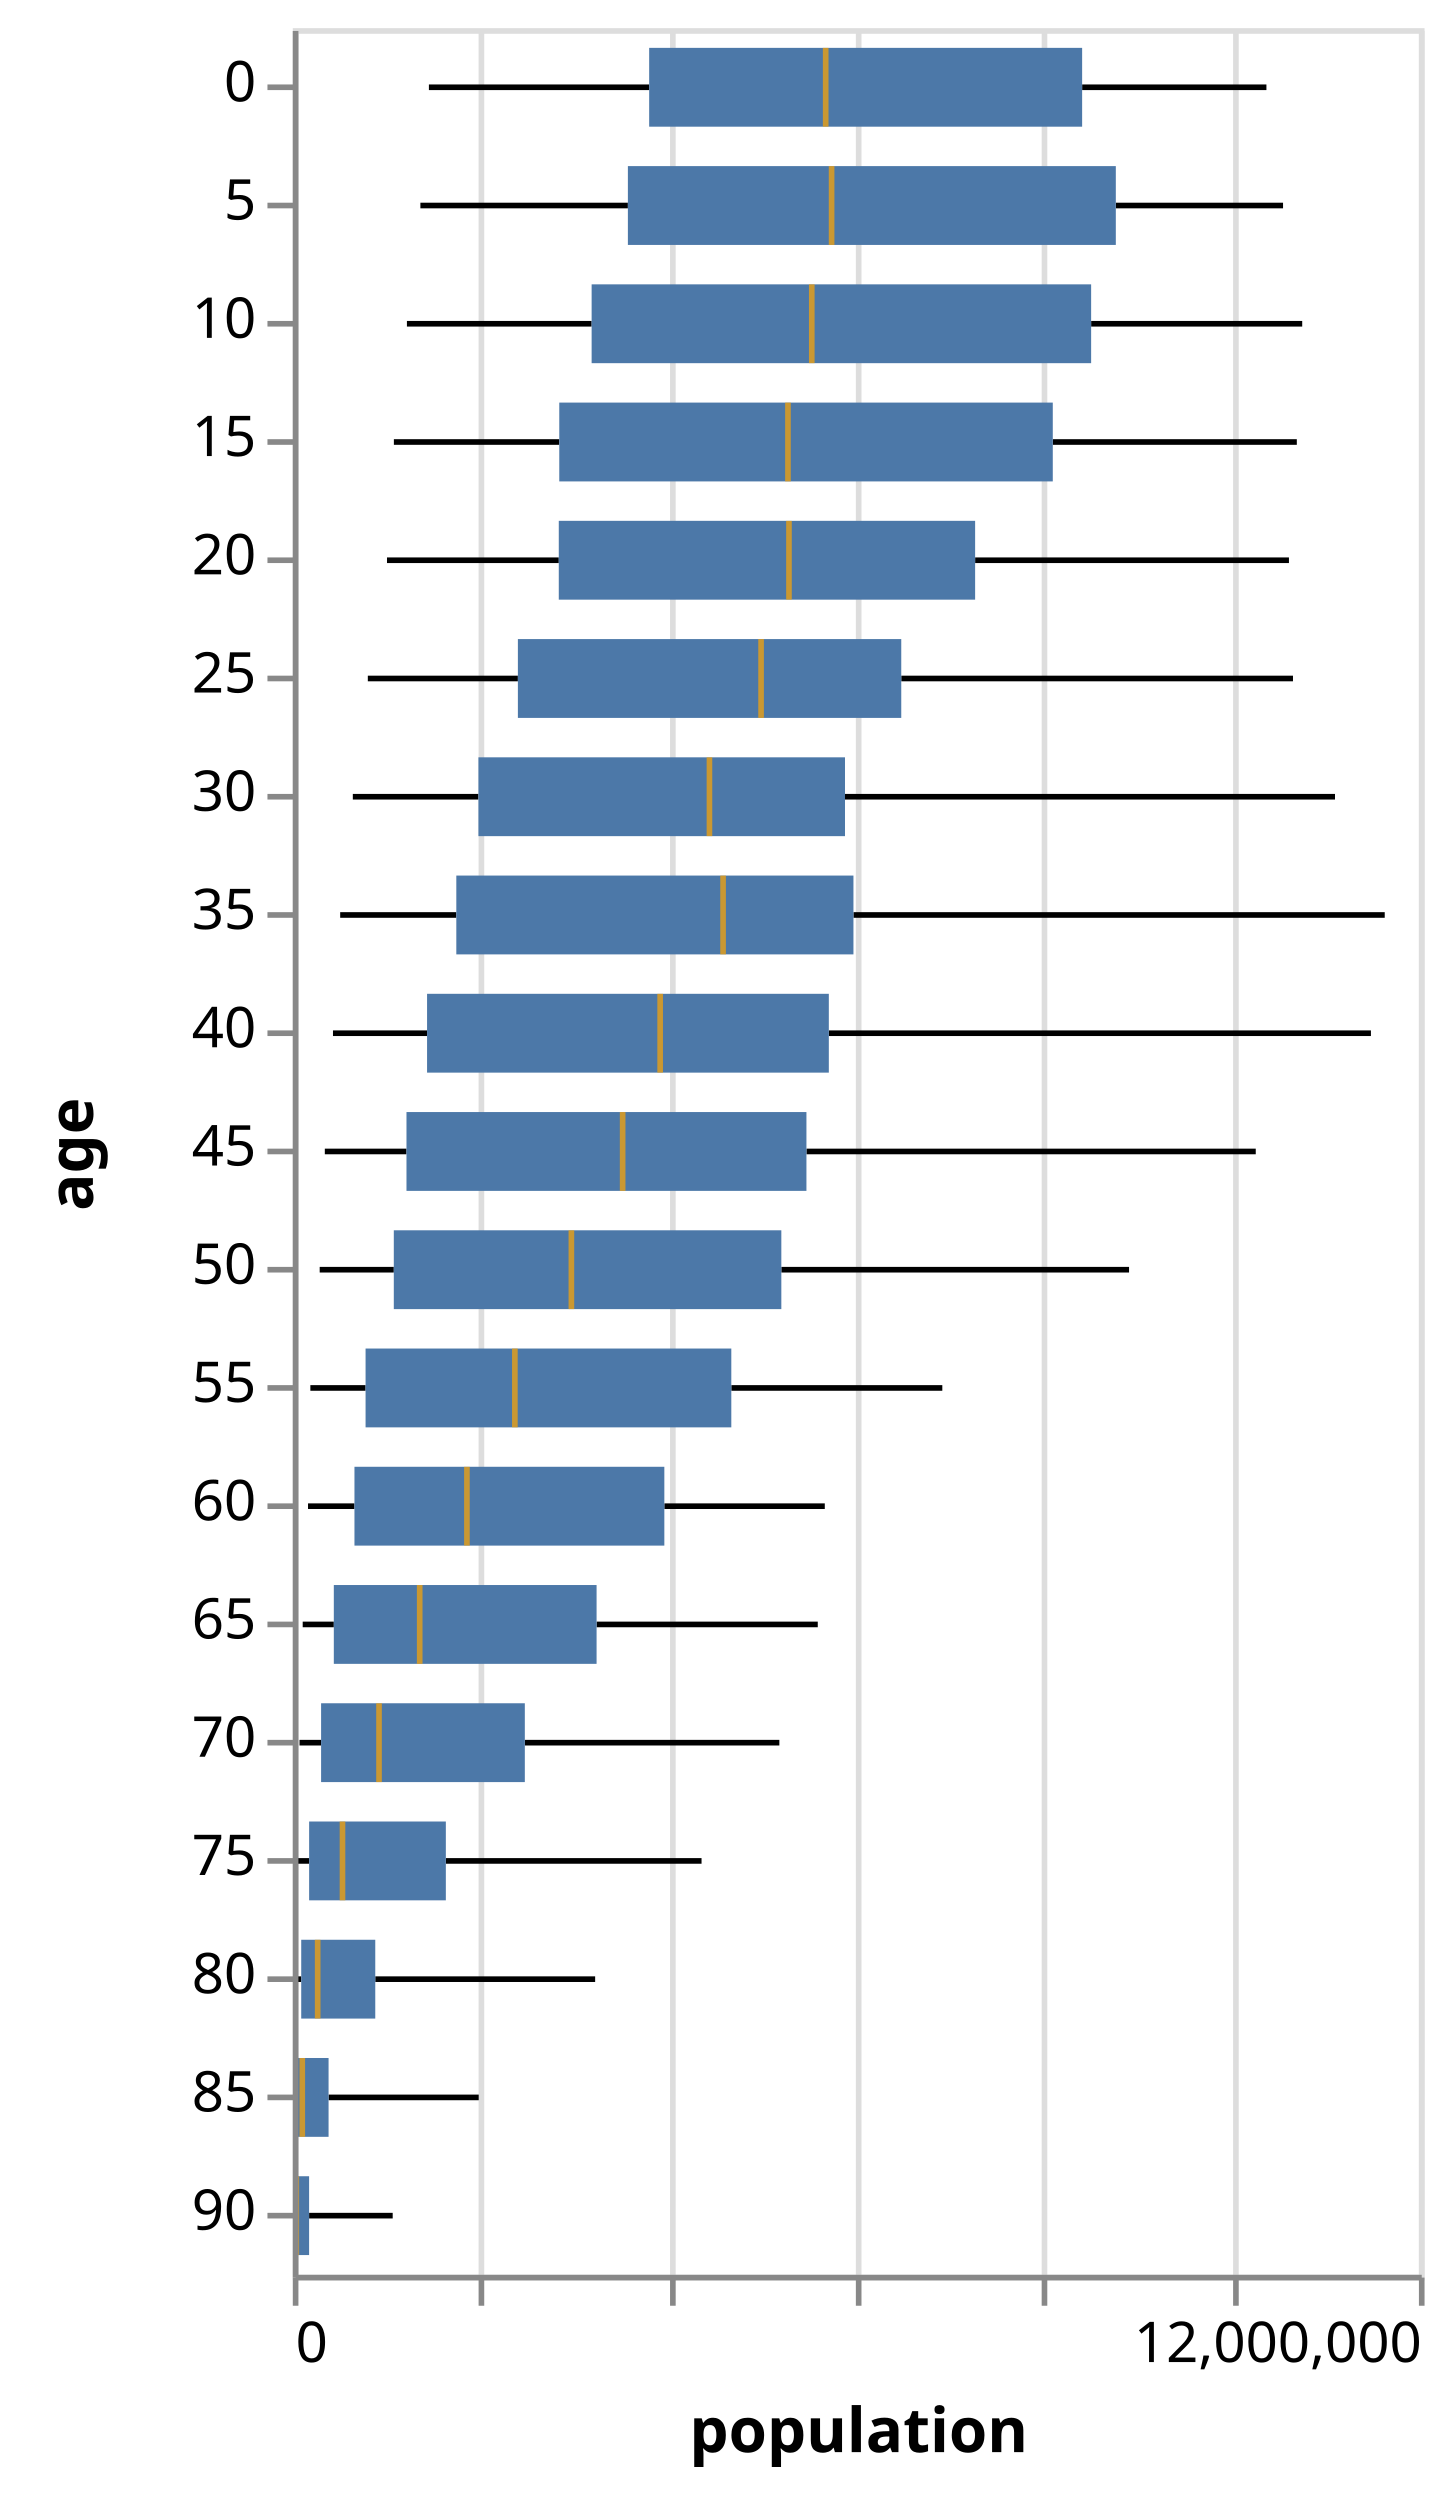
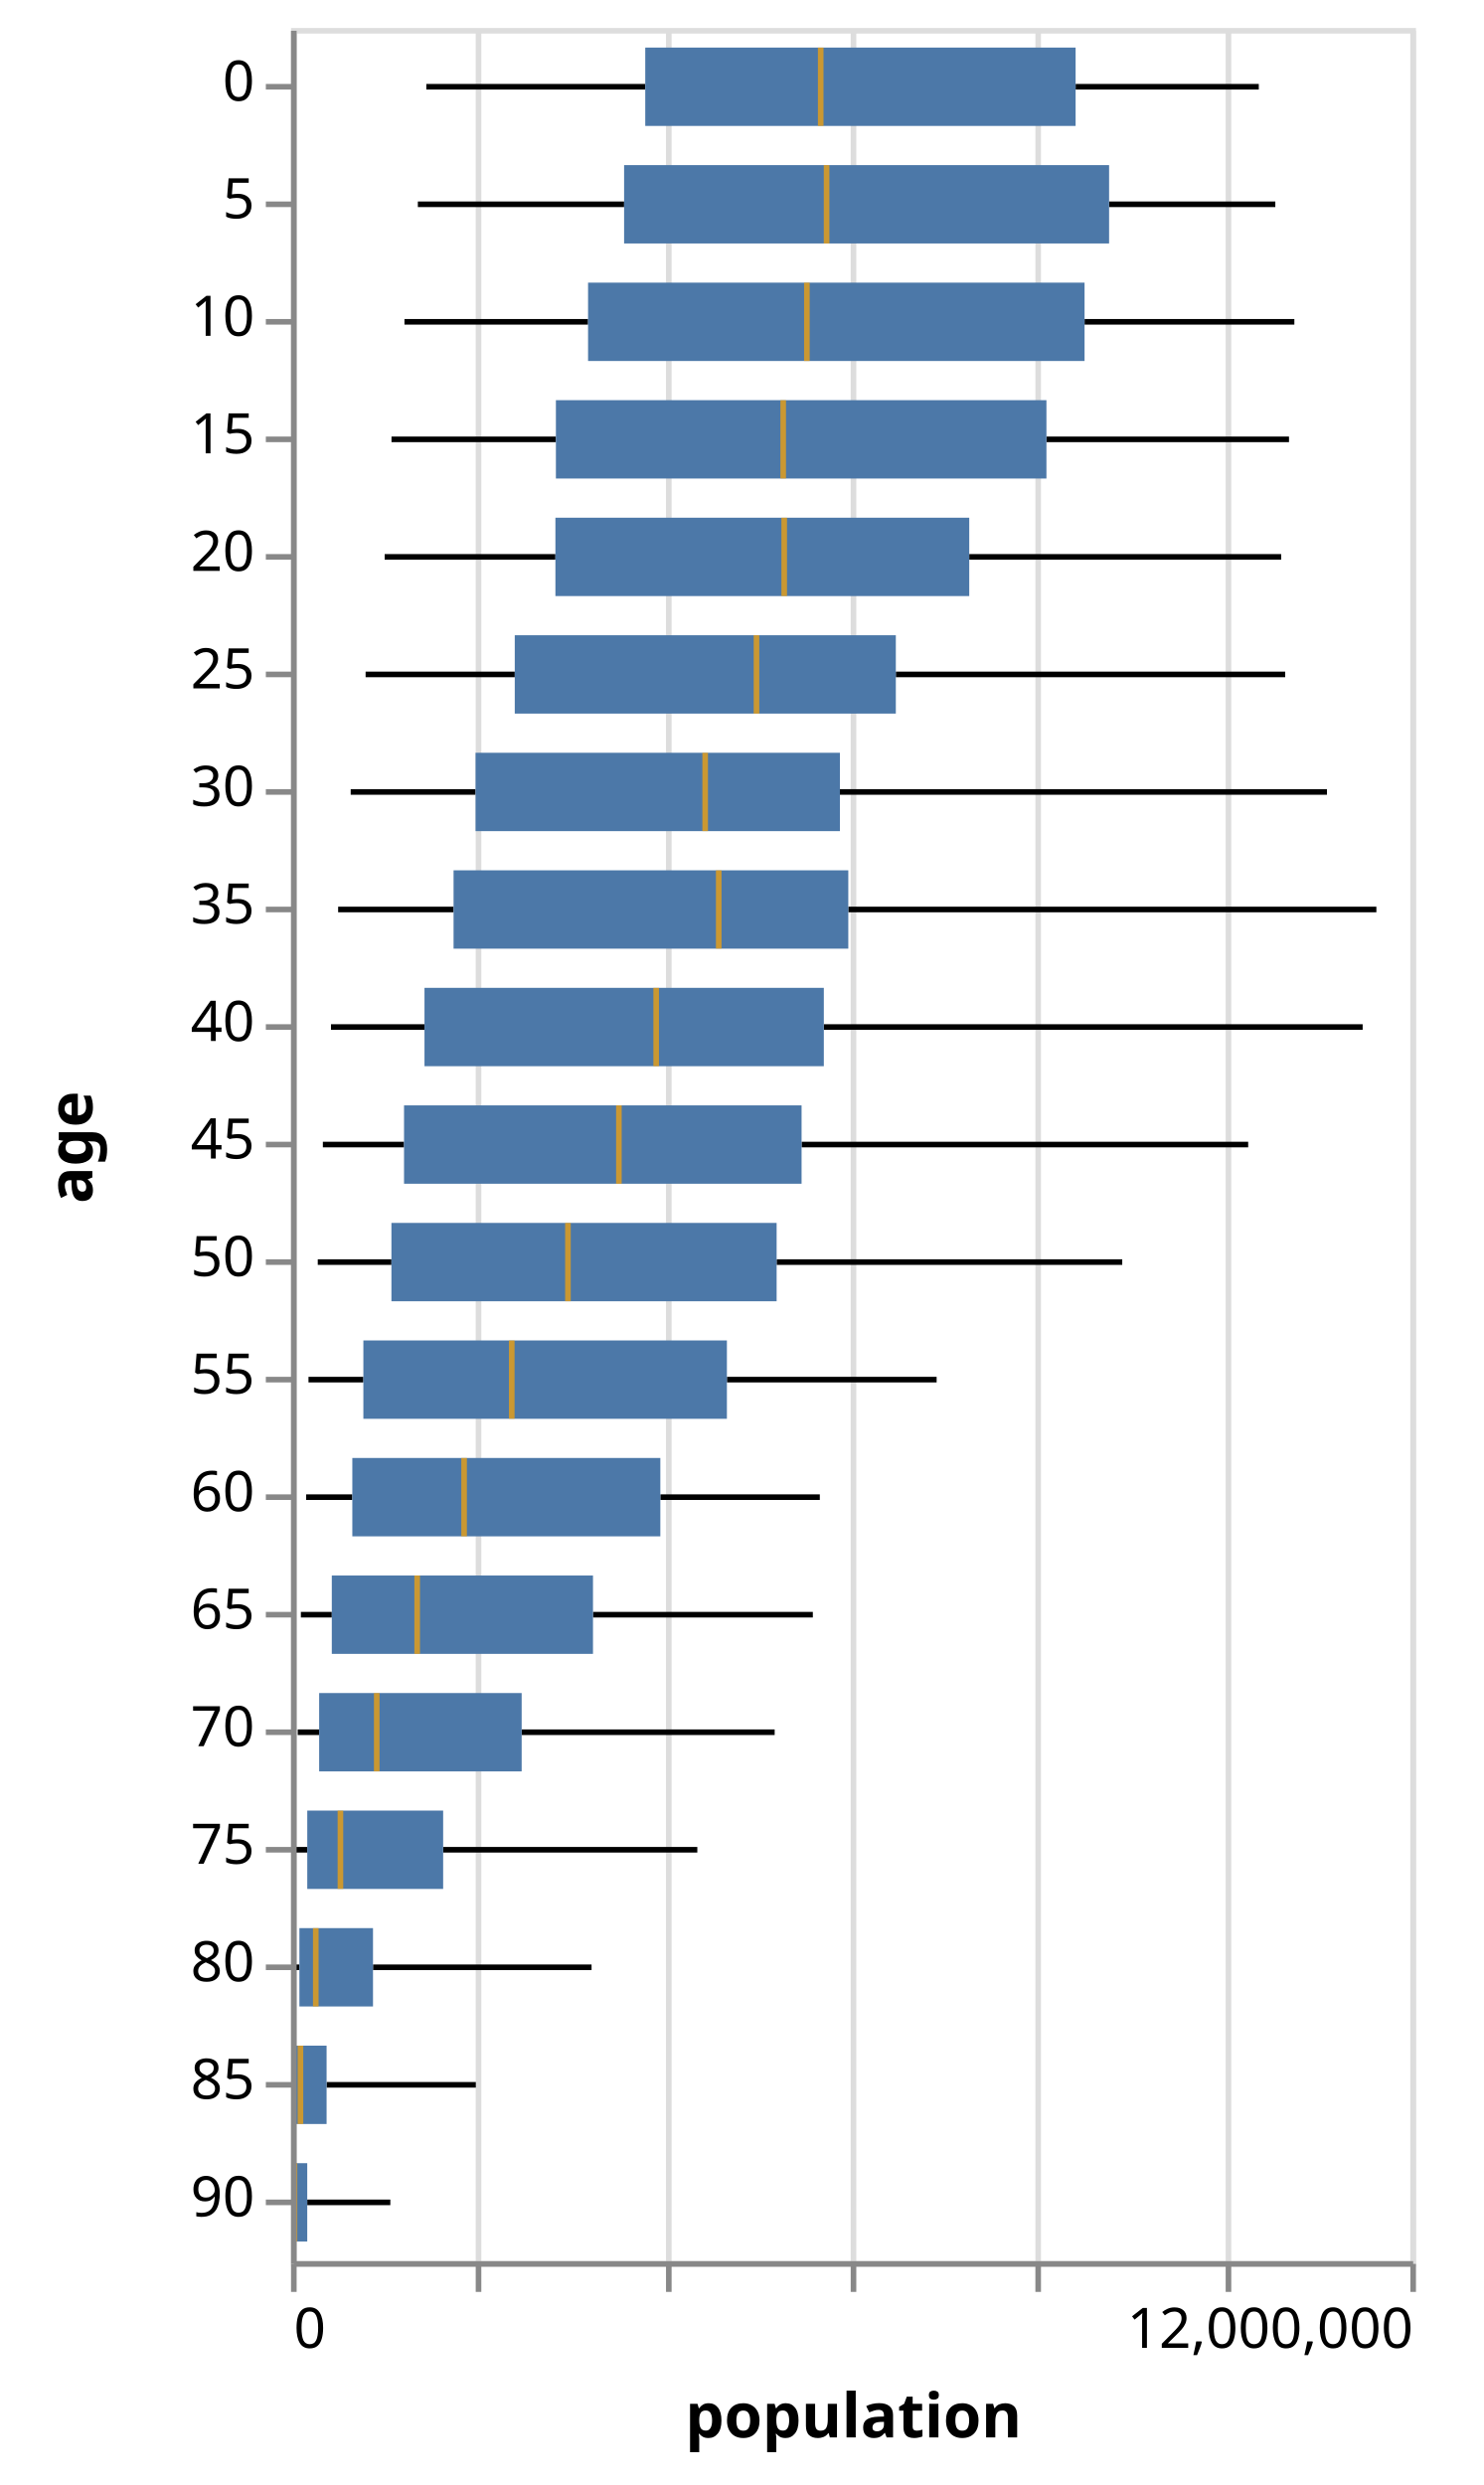
- <svg xmlns="http://www.w3.org/2000/svg" class="marks" width="258" height="444" viewBox="0 0 258 444" version="1.1">
+ <svg xmlns="http://www.w3.org/2000/svg" class="marks" width="265" height="444" viewBox="0 0 265 444" version="1.1">
  <g transform="translate(52,5)">
    <g class="mark-group role-frame root">
      <g transform="translate(0,0)">
        <path class="background" d="M0.5,0.5h200v399h-200Z" style="fill: none; stroke: #ddd;" />
        <g>
          <g class="mark-group role-axis">
            <g transform="translate(0.5,399.5)">
              <path class="background" d="M0,0h0v0h0Z" style="pointer-events: none; fill: none;" />
              <g>
                <g class="mark-rule role-axis-grid" style="pointer-events: none;">
                  <line transform="translate(0,0)" x2="0" y2="-399" style="fill: none; stroke: #ddd; stroke-width: 1; opacity: 1;" />
                  <line transform="translate(33,0)" x2="0" y2="-399" style="fill: none; stroke: #ddd; stroke-width: 1; opacity: 1;" />
                  <line transform="translate(67,0)" x2="0" y2="-399" style="fill: none; stroke: #ddd; stroke-width: 1; opacity: 1;" />
                  <line transform="translate(100,0)" x2="0" y2="-399" style="fill: none; stroke: #ddd; stroke-width: 1; opacity: 1;" />
                  <line transform="translate(133,0)" x2="0" y2="-399" style="fill: none; stroke: #ddd; stroke-width: 1; opacity: 1;" />
                  <line transform="translate(167,0)" x2="0" y2="-399" style="fill: none; stroke: #ddd; stroke-width: 1; opacity: 1;" />
                  <line transform="translate(200,0)" x2="0" y2="-399" style="fill: none; stroke: #ddd; stroke-width: 1; opacity: 1;" />
                </g>
              </g>
            </g>
          </g>
          <g class="mark-rule role-mark layer_0_marks">
            <line transform="translate(24.17293,10.5)" x2="39.119" y2="0" style="fill: none; stroke: black;" />
            <line transform="translate(22.66113,31.5)" x2="36.851" y2="0" style="fill: none; stroke: black;" />
            <line transform="translate(20.26857,52.5)" x2="32.804" y2="0" style="fill: none; stroke: black;" />
            <line transform="translate(17.95222,73.5)" x2="29.374" y2="0" style="fill: none; stroke: black;" />
            <line transform="translate(16.73068,94.5)" x2="30.508" y2="0" style="fill: none; stroke: black;" />
            <line transform="translate(13.3247,115.5)" x2="26.651" y2="0" style="fill: none; stroke: black;" />
            <line transform="translate(10.6606,136.5)" x2="22.308" y2="0" style="fill: none; stroke: black;" />
            <line transform="translate(8.416867,157.5)" x2="20.625" y2="0" style="fill: none; stroke: black;" />
            <line transform="translate(7.136417,178.5)" x2="16.711" y2="0" style="fill: none; stroke: black;" />
            <line transform="translate(5.687567,199.5)" x2="14.504" y2="0" style="fill: none; stroke: black;" />
            <line transform="translate(4.776333,220.5)" x2="13.163" y2="0" style="fill: none; stroke: black;" />
            <line transform="translate(3.120133,241.5)" x2="9.805" y2="0" style="fill: none; stroke: black;" />
            <line transform="translate(2.703933,262.5)" x2="8.248" y2="0" style="fill: none; stroke: black;" />
            <line transform="translate(1.7589,283.5)" x2="5.526" y2="0" style="fill: none; stroke: black;" />
            <line transform="translate(1.196033,304.5)" x2="3.83" y2="0" style="fill: none; stroke: black;" />
            <line transform="translate(0.6704833,325.5)" x2="2.231" y2="0" style="fill: none; stroke: black;" />
            <line transform="translate(0.3824833,346.5)" x2="1.115" y2="0" style="fill: none; stroke: black;" />
            <line transform="translate(0.1364333,367.5)" x2="0.437" y2="0" style="fill: none; stroke: black;" />
            <line transform="translate(0.08765,388.5)" x2="0.166" y2="0" style="fill: none; stroke: black;" />
          </g>
          <g class="mark-rule role-mark layer_1_marks">
            <line transform="translate(140.1874,10.5)" x2="32.729" y2="0" style="fill: none; stroke: black;" />
            <line transform="translate(146.1691,31.5)" x2="29.7" y2="0" style="fill: none; stroke: black;" />
            <line transform="translate(141.7849,52.5)" x2="37.488" y2="0" style="fill: none; stroke: black;" />
            <line transform="translate(134.9745,73.5)" x2="43.34" y2="0" style="fill: none; stroke: black;" />
            <line transform="translate(121.1817,94.5)" x2="55.734" y2="0" style="fill: none; stroke: black;" />
            <line transform="translate(108.0635,115.5)" x2="69.57" y2="0" style="fill: none; stroke: black;" />
            <line transform="translate(98.07073,136.5)" x2="87.025" y2="0" style="fill: none; stroke: black;" />
            <line transform="translate(99.57171,157.5)" x2="94.356" y2="0" style="fill: none; stroke: black;" />
            <line transform="translate(95.19901,178.5)" x2="96.277" y2="0" style="fill: none; stroke: black;" />
            <line transform="translate(91.22392,199.5)" x2="79.797" y2="0" style="fill: none; stroke: black;" />
            <line transform="translate(86.76575,220.5)" x2="61.753" y2="0" style="fill: none; stroke: black;" />
            <line transform="translate(77.88171,241.5)" x2="37.473" y2="0" style="fill: none; stroke: black;" />
            <line transform="translate(65.98653,262.5)" x2="28.496" y2="0" style="fill: none; stroke: black;" />
            <line transform="translate(53.95293,283.5)" x2="39.282" y2="0" style="fill: none; stroke: black;" />
            <line transform="translate(41.20943,304.5)" x2="45.205" y2="0" style="fill: none; stroke: black;" />
            <line transform="translate(27.18076,325.5)" x2="45.413" y2="0" style="fill: none; stroke: black;" />
            <line transform="translate(14.64757,346.5)" x2="39.051" y2="0" style="fill: none; stroke: black;" />
            <line transform="translate(6.353496,367.5)" x2="26.666" y2="0" style="fill: none; stroke: black;" />
            <line transform="translate(2.897,388.5)" x2="14.846" y2="0" style="fill: none; stroke: black;" />
          </g>
          <g class="mark-rect role-mark layer_2_marks">
            <path d="M63.292,3.5h76.895v14h-76.895Z" style="fill: #4c78a8;" />
            <path d="M59.512,24.5h86.657v14h-86.657Z" style="fill: #4c78a8;" />
            <path d="M53.073,45.5h88.712v14h-88.712Z" style="fill: #4c78a8;" />
            <path d="M47.326,66.5h87.648v14h-87.648Z" style="fill: #4c78a8;" />
            <path d="M47.239,87.5h73.943v14h-73.943Z" style="fill: #4c78a8;" />
            <path d="M39.976,108.5h68.088v14h-68.088Z" style="fill: #4c78a8;" />
            <path d="M32.969,129.5h65.102v14h-65.102Z" style="fill: #4c78a8;" />
            <path d="M29.042,150.5h70.53v14h-70.53Z" style="fill: #4c78a8;" />
            <path d="M23.847,171.5h71.352v14h-71.352Z" style="fill: #4c78a8;" />
            <path d="M20.191,192.5h71.032v14h-71.032Z" style="fill: #4c78a8;" />
            <path d="M17.939,213.5h68.826v14h-68.826Z" style="fill: #4c78a8;" />
            <path d="M12.925,234.5h64.956v14h-64.956Z" style="fill: #4c78a8;" />
            <path d="M10.952,255.5h55.035v14h-55.035Z" style="fill: #4c78a8;" />
            <path d="M7.285,276.5h46.668v14h-46.668Z" style="fill: #4c78a8;" />
            <path d="M5.026,297.5h36.183v14h-36.183Z" style="fill: #4c78a8;" />
            <path d="M2.902,318.5h24.279v14h-24.279Z" style="fill: #4c78a8;" />
            <path d="M1.497,339.5h13.15v14h-13.15Z" style="fill: #4c78a8;" />
            <path d="M0.574,360.5h5.78v14h-5.78Z" style="fill: #4c78a8;" />
            <path d="M0.254,381.5h2.643v14h-2.643Z" style="fill: #4c78a8;" />
          </g>
          <g class="mark-rect role-mark layer_3_marks">
            <path d="M94.14,3.5h1v14h-1Z" style="fill: orange; opacity: 0.7;" />
            <path d="M95.191,24.5h1v14h-1Z" style="fill: orange; opacity: 0.7;" />
            <path d="M91.671,45.5h1v14h-1Z" style="fill: orange; opacity: 0.7;" />
            <path d="M87.441,66.5h1v14h-1Z" style="fill: orange; opacity: 0.7;" />
            <path d="M87.62,87.5h1v14h-1Z" style="fill: orange; opacity: 0.7;" />
            <path d="M82.667,108.5h1v14h-1Z" style="fill: orange; opacity: 0.7;" />
            <path d="M73.497,129.5h1v14h-1Z" style="fill: orange; opacity: 0.7;" />
            <path d="M75.919,150.5h1v14h-1Z" style="fill: orange; opacity: 0.7;" />
            <path d="M64.743,171.5h1v14h-1Z" style="fill: orange; opacity: 0.7;" />
            <path d="M58.081,192.5h1v14h-1Z" style="fill: orange; opacity: 0.7;" />
            <path d="M48.977,213.5h1v14h-1Z" style="fill: orange; opacity: 0.7;" />
            <path d="M38.939,234.5h1v14h-1Z" style="fill: orange; opacity: 0.7;" />
            <path d="M30.426,255.5h1v14h-1Z" style="fill: orange; opacity: 0.7;" />
            <path d="M22.038,276.5h1v14h-1Z" style="fill: orange; opacity: 0.7;" />
            <path d="M14.813,297.5h1v14h-1Z" style="fill: orange; opacity: 0.7;" />
            <path d="M8.326,318.5h1v14h-1Z" style="fill: orange; opacity: 0.7;" />
            <path d="M3.919,339.5h1v14h-1Z" style="fill: orange; opacity: 0.7;" />
            <path d="M1.184,360.5h1v14h-1Z" style="fill: orange; opacity: 0.7;" />
            <path d="M0.12,381.5h1v14h-1Z" style="fill: orange; opacity: 0.7;" />
          </g>
          <g class="mark-group role-axis">
            <g transform="translate(0.5,399.5)">
              <path class="background" d="M0,0h0v0h0Z" style="pointer-events: none; fill: none;" />
              <g>
                <g class="mark-rule role-axis-tick" style="pointer-events: none;">
                  <line transform="translate(0,0)" x2="0" y2="5" style="fill: none; stroke: #888; stroke-width: 1; opacity: 1;" />
                  <line transform="translate(33,0)" x2="0" y2="5" style="fill: none; stroke: #888; stroke-width: 1; opacity: 1;" />
                  <line transform="translate(67,0)" x2="0" y2="5" style="fill: none; stroke: #888; stroke-width: 1; opacity: 1;" />
                  <line transform="translate(100,0)" x2="0" y2="5" style="fill: none; stroke: #888; stroke-width: 1; opacity: 1;" />
                  <line transform="translate(133,0)" x2="0" y2="5" style="fill: none; stroke: #888; stroke-width: 1; opacity: 1;" />
                  <line transform="translate(167,0)" x2="0" y2="5" style="fill: none; stroke: #888; stroke-width: 1; opacity: 1;" />
                  <line transform="translate(200,0)" x2="0" y2="5" style="fill: none; stroke: #888; stroke-width: 1; opacity: 1;" />
                </g>
                <g class="mark-text role-axis-label" style="pointer-events: none;">
                  <text text-anchor="start" transform="translate(0,15)" style="font-family: sans-serif; font-size: 10px; fill: #000; opacity: 1;">0</text>
                  <text text-anchor="middle" transform="translate(33.33333,15)" style="font-family: sans-serif; font-size: 10px; fill: #000; opacity: 0;">2,000,000</text>
                  <text text-anchor="middle" transform="translate(66.66667,15)" style="font-family: sans-serif; font-size: 10px; fill: #000; opacity: 0;">4,000,000</text>
                  <text text-anchor="middle" transform="translate(100,15)" style="font-family: sans-serif; font-size: 10px; fill: #000; opacity: 0;">6,000,000</text>
                  <text text-anchor="middle" transform="translate(133.3333,15)" style="font-family: sans-serif; font-size: 10px; fill: #000; opacity: 0;">8,000,000</text>
                  <text text-anchor="middle" transform="translate(166.6667,15)" style="font-family: sans-serif; font-size: 10px; fill: #000; opacity: 0;">10,000,000</text>
                  <text text-anchor="end" transform="translate(200,15)" style="font-family: sans-serif; font-size: 10px; fill: #000; opacity: 1;">12,000,000</text>
                </g>
                <g class="mark-rule role-axis-domain" style="pointer-events: none;">
                  <line transform="translate(0,0)" x2="200" y2="0" style="fill: none; stroke: #888; stroke-width: 1; opacity: 1;" />
                </g>
                <g class="mark-text role-axis-title" style="pointer-events: none;">
                  <text text-anchor="middle" transform="translate(100,31)" style="font-family: sans-serif; font-size: 11px; font-weight: bold; fill: #000; opacity: 1;">population</text>
                </g>
              </g>
            </g>
          </g>
          <g class="mark-group role-axis">
            <g transform="translate(0.5,0.5)">
              <path class="background" d="M0,0h0v0h0Z" style="pointer-events: none; fill: none;" />
              <g>
                <g class="mark-rule role-axis-tick" style="pointer-events: none;">
                  <line transform="translate(0,10)" x2="-5" y2="0" style="fill: none; stroke: #888; stroke-width: 1; opacity: 1;" />
                  <line transform="translate(0,31)" x2="-5" y2="0" style="fill: none; stroke: #888; stroke-width: 1; opacity: 1;" />
                  <line transform="translate(0,52)" x2="-5" y2="0" style="fill: none; stroke: #888; stroke-width: 1; opacity: 1;" />
                  <line transform="translate(0,73)" x2="-5" y2="0" style="fill: none; stroke: #888; stroke-width: 1; opacity: 1;" />
                  <line transform="translate(0,94)" x2="-5" y2="0" style="fill: none; stroke: #888; stroke-width: 1; opacity: 1;" />
                  <line transform="translate(0,115)" x2="-5" y2="0" style="fill: none; stroke: #888; stroke-width: 1; opacity: 1;" />
                  <line transform="translate(0,136)" x2="-5" y2="0" style="fill: none; stroke: #888; stroke-width: 1; opacity: 1;" />
                  <line transform="translate(0,157)" x2="-5" y2="0" style="fill: none; stroke: #888; stroke-width: 1; opacity: 1;" />
                  <line transform="translate(0,178)" x2="-5" y2="0" style="fill: none; stroke: #888; stroke-width: 1; opacity: 1;" />
                  <line transform="translate(0,199)" x2="-5" y2="0" style="fill: none; stroke: #888; stroke-width: 1; opacity: 1;" />
                  <line transform="translate(0,220)" x2="-5" y2="0" style="fill: none; stroke: #888; stroke-width: 1; opacity: 1;" />
                  <line transform="translate(0,241)" x2="-5" y2="0" style="fill: none; stroke: #888; stroke-width: 1; opacity: 1;" />
                  <line transform="translate(0,262)" x2="-5" y2="0" style="fill: none; stroke: #888; stroke-width: 1; opacity: 1;" />
                  <line transform="translate(0,283)" x2="-5" y2="0" style="fill: none; stroke: #888; stroke-width: 1; opacity: 1;" />
                  <line transform="translate(0,304)" x2="-5" y2="0" style="fill: none; stroke: #888; stroke-width: 1; opacity: 1;" />
                  <line transform="translate(0,325)" x2="-5" y2="0" style="fill: none; stroke: #888; stroke-width: 1; opacity: 1;" />
                  <line transform="translate(0,346)" x2="-5" y2="0" style="fill: none; stroke: #888; stroke-width: 1; opacity: 1;" />
                  <line transform="translate(0,367)" x2="-5" y2="0" style="fill: none; stroke: #888; stroke-width: 1; opacity: 1;" />
                  <line transform="translate(0,388)" x2="-5" y2="0" style="fill: none; stroke: #888; stroke-width: 1; opacity: 1;" />
                </g>
                <g class="mark-text role-axis-label" style="pointer-events: none;">
                  <text text-anchor="end" transform="translate(-7,12.5)" style="font-family: sans-serif; font-size: 10px; fill: #000; opacity: 1;">0</text>
                  <text text-anchor="end" transform="translate(-7,33.5)" style="font-family: sans-serif; font-size: 10px; fill: #000; opacity: 1;">5</text>
                  <text text-anchor="end" transform="translate(-7,54.5)" style="font-family: sans-serif; font-size: 10px; fill: #000; opacity: 1;">10</text>
                  <text text-anchor="end" transform="translate(-7,75.5)" style="font-family: sans-serif; font-size: 10px; fill: #000; opacity: 1;">15</text>
                  <text text-anchor="end" transform="translate(-7,96.5)" style="font-family: sans-serif; font-size: 10px; fill: #000; opacity: 1;">20</text>
                  <text text-anchor="end" transform="translate(-7,117.5)" style="font-family: sans-serif; font-size: 10px; fill: #000; opacity: 1;">25</text>
                  <text text-anchor="end" transform="translate(-7,138.5)" style="font-family: sans-serif; font-size: 10px; fill: #000; opacity: 1;">30</text>
                  <text text-anchor="end" transform="translate(-7,159.5)" style="font-family: sans-serif; font-size: 10px; fill: #000; opacity: 1;">35</text>
                  <text text-anchor="end" transform="translate(-7,180.5)" style="font-family: sans-serif; font-size: 10px; fill: #000; opacity: 1;">40</text>
                  <text text-anchor="end" transform="translate(-7,201.5)" style="font-family: sans-serif; font-size: 10px; fill: #000; opacity: 1;">45</text>
                  <text text-anchor="end" transform="translate(-7,222.5)" style="font-family: sans-serif; font-size: 10px; fill: #000; opacity: 1;">50</text>
                  <text text-anchor="end" transform="translate(-7,243.5)" style="font-family: sans-serif; font-size: 10px; fill: #000; opacity: 1;">55</text>
                  <text text-anchor="end" transform="translate(-7,264.5)" style="font-family: sans-serif; font-size: 10px; fill: #000; opacity: 1;">60</text>
                  <text text-anchor="end" transform="translate(-7,285.5)" style="font-family: sans-serif; font-size: 10px; fill: #000; opacity: 1;">65</text>
                  <text text-anchor="end" transform="translate(-7,306.5)" style="font-family: sans-serif; font-size: 10px; fill: #000; opacity: 1;">70</text>
                  <text text-anchor="end" transform="translate(-7,327.5)" style="font-family: sans-serif; font-size: 10px; fill: #000; opacity: 1;">75</text>
                  <text text-anchor="end" transform="translate(-7,348.5)" style="font-family: sans-serif; font-size: 10px; fill: #000; opacity: 1;">80</text>
                  <text text-anchor="end" transform="translate(-7,369.5)" style="font-family: sans-serif; font-size: 10px; fill: #000; opacity: 1;">85</text>
                  <text text-anchor="end" transform="translate(-7,390.5)" style="font-family: sans-serif; font-size: 10px; fill: #000; opacity: 1;">90</text>
                </g>
                <g class="mark-rule role-axis-domain" style="pointer-events: none;">
                  <line transform="translate(0,0)" x2="0" y2="399" style="fill: none; stroke: #888; stroke-width: 1; opacity: 1;" />
                </g>
                <g class="mark-text role-axis-title" style="pointer-events: none;">
                  <text text-anchor="middle" transform="translate(-34,199.5) rotate(-90) translate(0,-2)" style="font-family: sans-serif; font-size: 11px; font-weight: bold; fill: #000; opacity: 1;">age</text>
                </g>
              </g>
            </g>
          </g>
        </g>
      </g>
    </g>
  </g>
</svg>
